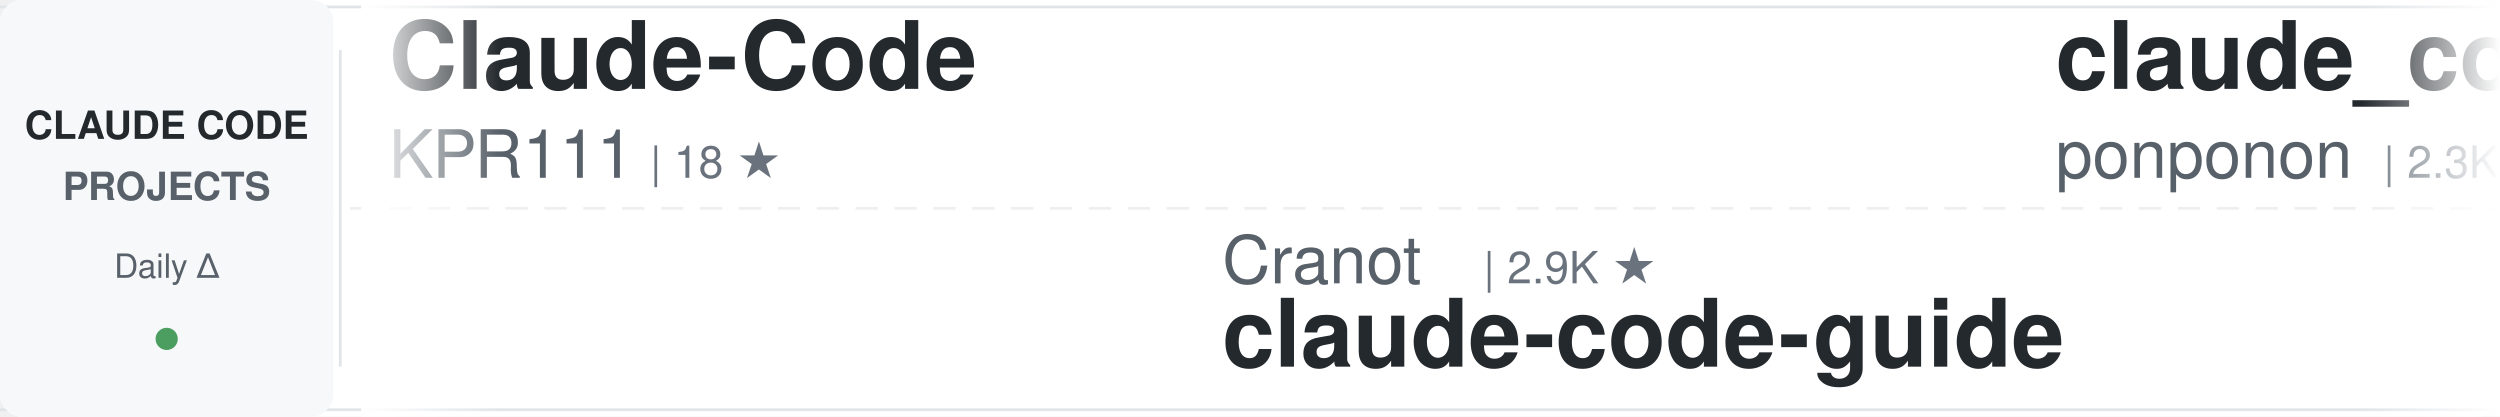
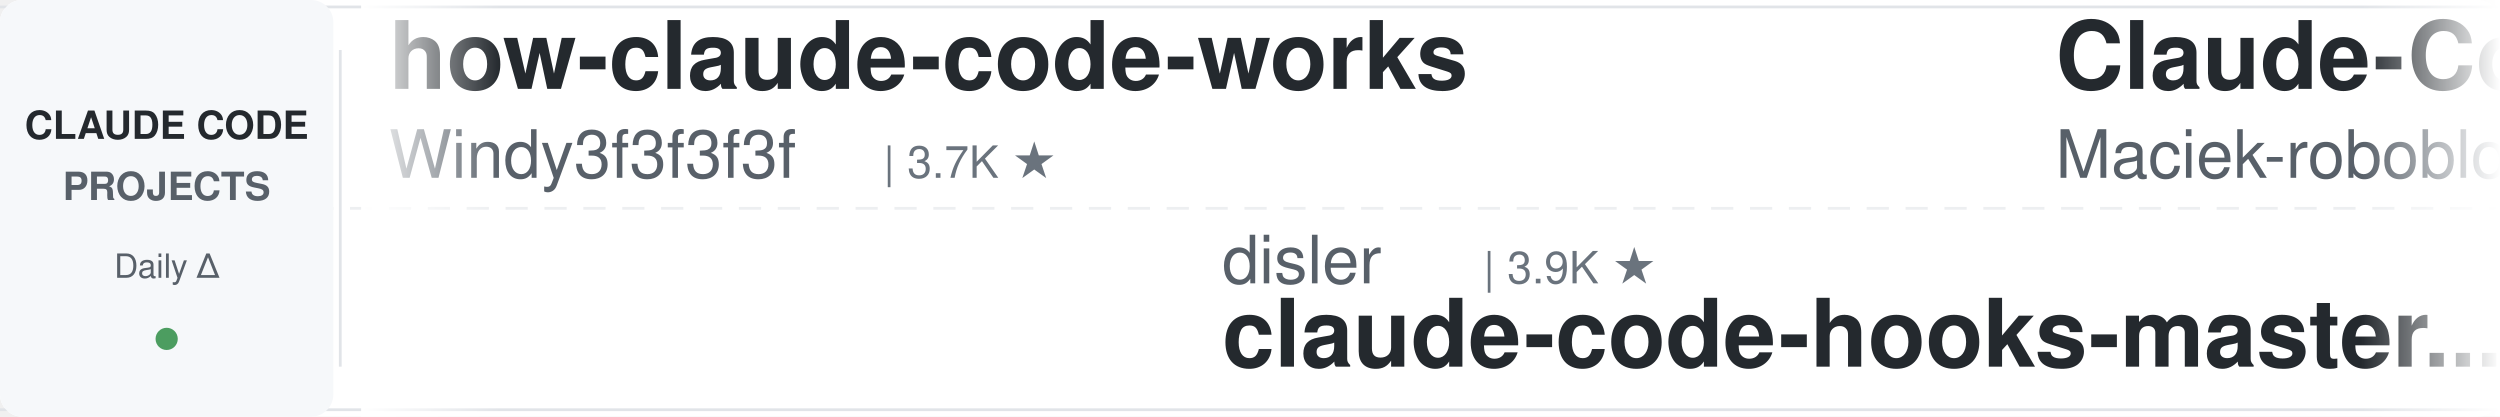
<svg xmlns="http://www.w3.org/2000/svg" width="900" height="150">
  <defs>
    <linearGradient id="awesomeLeftFade" x1="0%" y1="0%" x2="100%" y2="0%">
      <stop offset="0%" style="stop-color:#ffffff;stop-opacity:1" />
      <stop offset="100%" style="stop-color:#ffffff;stop-opacity:0" />
    </linearGradient>
    <linearGradient id="awesomeRightFade" x1="0%" y1="0%" x2="100%" y2="0%">
      <stop offset="0%" style="stop-color:#ffffff;stop-opacity:0" />
      <stop offset="100%" style="stop-color:#ffffff;stop-opacity:1" />
    </linearGradient>
  </defs>
  <rect width="900" height="150" fill="#ffffff" rx="8" />
  <rect x="0" y="2" width="900" height="1" fill="#e1e4e8" />
  <rect x="0" y="147" width="900" height="1" fill="#e1e4e8" />
  <line x1="0" y1="75" x2="900" y2="75" stroke="#e1e4e8" stroke-width="1" stroke-dasharray="8 6" opacity="0.6" />
  <rect x="0" y="0" width="120" height="150" fill="#f6f8fa" rx="8" />
  <text x="60" y="50" font-family="-apple-system, BlinkMacSystemFont, 'Segoe UI', Helvetica, Arial, sans-serif" font-size="14" font-weight="600" fill="#24292e" text-anchor="middle">CLAUDE CODE</text>
  <text x="60" y="72" font-family="-apple-system, BlinkMacSystemFont, 'Segoe UI', Helvetica, Arial, sans-serif" font-size="14" font-weight="600" fill="#586069" text-anchor="middle">PROJECTS</text>
  <text x="60" y="100" font-family="-apple-system, BlinkMacSystemFont, 'Segoe UI', Helvetica, Arial, sans-serif" font-size="12" font-weight="500" fill="#586069" text-anchor="middle">Daily Δ</text>
  <circle cx="60" cy="122" r="4" fill="#22863a" opacity="0.8" />
  <rect x="122" y="18" width="1" height="114" fill="#e1e4e8" />
  <clipPath id="awesomeTickerClip">
    <rect x="130" y="0" width="770" height="150" />
  </clipPath>
  <g clip-path="url(#awesomeTickerClip)">
    <g id="awesomeTickerItems">
      <animateTransform attributeName="transform" attributeType="XML" type="translate" from="0 0" to="-3000 0" dur="54s" repeatCount="indefinite" />
      <g transform="translate(0, 0)">
-         <text x="140" y="32" font-family="-apple-system, BlinkMacSystemFont, 'Segoe UI', Helvetica, Arial, sans-serif" font-size="34" font-weight="600" fill="#24292e">Claude-Code</text>
-         <text x="140" y="64" font-family="-apple-system, BlinkMacSystemFont, 'Segoe UI', Helvetica, Arial, sans-serif" font-size="24" font-weight="400" fill="#586069">KPR111</text>
-         <text x="234" y="64" font-family="-apple-system, BlinkMacSystemFont, 'Segoe UI', Helvetica, Arial, sans-serif" font-size="16" font-weight="500" fill="#6a737d">| 18 ★</text>
+         <text x="140" y="32" font-family="-apple-system, BlinkMacSystemFont, 'Segoe UI', Helvetica, Arial, sans-serif" font-size="34" font-weight="600" fill="#24292e">how-claude-code-works</text>
+         <text x="140" y="64" font-family="-apple-system, BlinkMacSystemFont, 'Segoe UI', Helvetica, Arial, sans-serif" font-size="24" font-weight="400" fill="#586069">Windy3f3f3f3f</text>
+         <text x="318" y="64" font-family="-apple-system, BlinkMacSystemFont, 'Segoe UI', Helvetica, Arial, sans-serif" font-size="16" font-weight="500" fill="#6a737d">| 3.7K ★</text>
      </g>
      <g transform="translate(300, 0)">
+         <text x="140" y="102" font-family="-apple-system, BlinkMacSystemFont, 'Segoe UI', Helvetica, Arial, sans-serif" font-size="24" font-weight="400" fill="#586069">disler</text>
+         <text x="234" y="102" font-family="-apple-system, BlinkMacSystemFont, 'Segoe UI', Helvetica, Arial, sans-serif" font-size="16" font-weight="500" fill="#6a737d">| 3.9K ★</text>
+         <text x="140" y="132" font-family="-apple-system, BlinkMacSystemFont, 'Segoe UI', Helvetica, Arial, sans-serif" font-size="34" font-weight="600" fill="#24292e">claude-code-hooks-master...</text>
+       </g>
+       <g transform="translate(600, 0)">
+         <text x="140" y="32" font-family="-apple-system, BlinkMacSystemFont, 'Segoe UI', Helvetica, Arial, sans-serif" font-size="34" font-weight="600" fill="#24292e">Claude-Code-Usage-Monito...</text>
+         <text x="140" y="64" font-family="-apple-system, BlinkMacSystemFont, 'Segoe UI', Helvetica, Arial, sans-serif" font-size="24" font-weight="400" fill="#586069">Maciek-roboblog</text>
+         <text x="342" y="64" font-family="-apple-system, BlinkMacSystemFont, 'Segoe UI', Helvetica, Arial, sans-serif" font-size="16" font-weight="500" fill="#6a737d">| 8.7K ★</text>
+       </g>
+       <g transform="translate(900, 0)">
+         <text x="140" y="102" font-family="-apple-system, BlinkMacSystemFont, 'Segoe UI', Helvetica, Arial, sans-serif" font-size="24" font-weight="400" fill="#586069">shareAI-lab</text>
+         <text x="294" y="102" font-family="-apple-system, BlinkMacSystemFont, 'Segoe UI', Helvetica, Arial, sans-serif" font-size="16" font-weight="500" fill="#6a737d">| 78.6K ★</text>
+         <text x="380" y="102" font-family="-apple-system, BlinkMacSystemFont, 'Segoe UI', Helvetica, Arial, sans-serif" font-size="16" font-weight="500" fill="#22863a"> +9</text>
+         <text x="140" y="132" font-family="-apple-system, BlinkMacSystemFont, 'Segoe UI', Helvetica, Arial, sans-serif" font-size="34" font-weight="600" fill="#24292e">learn-claude-code</text>
+       </g>
+       <g transform="translate(1200, 0)">
+         <text x="140" y="32" font-family="-apple-system, BlinkMacSystemFont, 'Segoe UI', Helvetica, Arial, sans-serif" font-size="34" font-weight="600" fill="#24292e">claude-code-from-scratch</text>
+         <text x="140" y="64" font-family="-apple-system, BlinkMacSystemFont, 'Segoe UI', Helvetica, Arial, sans-serif" font-size="24" font-weight="400" fill="#586069">Windy3f3f3f3f</text>
+         <text x="318" y="64" font-family="-apple-system, BlinkMacSystemFont, 'Segoe UI', Helvetica, Arial, sans-serif" font-size="16" font-weight="500" fill="#6a737d">| 2.8K ★</text>
+         <text x="395" y="64" font-family="-apple-system, BlinkMacSystemFont, 'Segoe UI', Helvetica, Arial, sans-serif" font-size="16" font-weight="500" fill="#22863a"> +1</text>
+       </g>
+       <g transform="translate(1500, 0)">
+         <text x="140" y="102" font-family="-apple-system, BlinkMacSystemFont, 'Segoe UI', Helvetica, Arial, sans-serif" font-size="24" font-weight="400" fill="#586069">ykdojo</text>
+         <text x="234" y="102" font-family="-apple-system, BlinkMacSystemFont, 'Segoe UI', Helvetica, Arial, sans-serif" font-size="16" font-weight="500" fill="#6a737d">| 10.2K ★</text>
+         <text x="140" y="132" font-family="-apple-system, BlinkMacSystemFont, 'Segoe UI', Helvetica, Arial, sans-serif" font-size="34" font-weight="600" fill="#24292e">claude-code-tips</text>
+       </g>
+       <g transform="translate(1800, 0)">
+         <text x="140" y="32" font-family="-apple-system, BlinkMacSystemFont, 'Segoe UI', Helvetica, Arial, sans-serif" font-size="34" font-weight="600" fill="#24292e">sc-claude-code-files</text>
+         <text x="140" y="64" font-family="-apple-system, BlinkMacSystemFont, 'Segoe UI', Helvetica, Arial, sans-serif" font-size="24" font-weight="400" fill="#586069">https-deeplearning-ai</text>
+         <text x="414" y="64" font-family="-apple-system, BlinkMacSystemFont, 'Segoe UI', Helvetica, Arial, sans-serif" font-size="16" font-weight="500" fill="#6a737d">| 556 ★</text>
+       </g>
+       <g transform="translate(2100, 0)">
+         <text x="140" y="102" font-family="-apple-system, BlinkMacSystemFont, 'Segoe UI', Helvetica, Arial, sans-serif" font-size="24" font-weight="400" fill="#586069">anthropics</text>
+         <text x="282" y="102" font-family="-apple-system, BlinkMacSystemFont, 'Segoe UI', Helvetica, Arial, sans-serif" font-size="16" font-weight="500" fill="#6a737d">| 1.0K ★</text>
+         <text x="140" y="132" font-family="-apple-system, BlinkMacSystemFont, 'Segoe UI', Helvetica, Arial, sans-serif" font-size="34" font-weight="600" fill="#24292e">claude-code-base-action</text>
+       </g>
+       <g transform="translate(2400, 0)">
+         <text x="140" y="32" font-family="-apple-system, BlinkMacSystemFont, 'Segoe UI', Helvetica, Arial, sans-serif" font-size="34" font-weight="600" fill="#24292e">ClaudeCode</text>
+         <text x="140" y="64" font-family="-apple-system, BlinkMacSystemFont, 'Segoe UI', Helvetica, Arial, sans-serif" font-size="24" font-weight="400" fill="#586069">guanshan</text>
+         <text x="258" y="64" font-family="-apple-system, BlinkMacSystemFont, 'Segoe UI', Helvetica, Arial, sans-serif" font-size="16" font-weight="500" fill="#6a737d">| 60 ★</text>
+       </g>
+       <g transform="translate(2700, 0)">
        <text x="140" y="102" font-family="-apple-system, BlinkMacSystemFont, 'Segoe UI', Helvetica, Arial, sans-serif" font-size="24" font-weight="400" fill="#586069">Cranot</text>
        <text x="234" y="102" font-family="-apple-system, BlinkMacSystemFont, 'Segoe UI', Helvetica, Arial, sans-serif" font-size="16" font-weight="500" fill="#6a737d">| 2.9K ★</text>
        <text x="140" y="132" font-family="-apple-system, BlinkMacSystemFont, 'Segoe UI', Helvetica, Arial, sans-serif" font-size="34" font-weight="600" fill="#24292e">claude-code-guide</text>
      </g>
-       <g transform="translate(600, 0)">
-         <text x="140" y="32" font-family="-apple-system, BlinkMacSystemFont, 'Segoe UI', Helvetica, Arial, sans-serif" font-size="34" font-weight="600" fill="#24292e">claude_code_src</text>
-         <text x="140" y="64" font-family="-apple-system, BlinkMacSystemFont, 'Segoe UI', Helvetica, Arial, sans-serif" font-size="24" font-weight="400" fill="#586069">ponponon</text>
-         <text x="258" y="64" font-family="-apple-system, BlinkMacSystemFont, 'Segoe UI', Helvetica, Arial, sans-serif" font-size="16" font-weight="500" fill="#6a737d">| 2.3K ★</text>
-       </g>
-       <g transform="translate(900, 0)">
-         <text x="140" y="102" font-family="-apple-system, BlinkMacSystemFont, 'Segoe UI', Helvetica, Arial, sans-serif" font-size="24" font-weight="400" fill="#586069">Yuyz0112</text>
-         <text x="258" y="102" font-family="-apple-system, BlinkMacSystemFont, 'Segoe UI', Helvetica, Arial, sans-serif" font-size="16" font-weight="500" fill="#6a737d">| 2.4K ★</text>
-         <text x="140" y="132" font-family="-apple-system, BlinkMacSystemFont, 'Segoe UI', Helvetica, Arial, sans-serif" font-size="34" font-weight="600" fill="#24292e">claude-code-reverse</text>
-       </g>
-       <g transform="translate(1200, 0)">
-         <text x="140" y="32" font-family="-apple-system, BlinkMacSystemFont, 'Segoe UI', Helvetica, Arial, sans-serif" font-size="34" font-weight="600" fill="#24292e">claude-code-ultimate-gui...</text>
-         <text x="140" y="64" font-family="-apple-system, BlinkMacSystemFont, 'Segoe UI', Helvetica, Arial, sans-serif" font-size="24" font-weight="400" fill="#586069">FlorianBruniaux</text>
-         <text x="342" y="64" font-family="-apple-system, BlinkMacSystemFont, 'Segoe UI', Helvetica, Arial, sans-serif" font-size="16" font-weight="500" fill="#6a737d">| 6.2K ★</text>
-       </g>
-       <g transform="translate(1500, 0)">
-         <text x="140" y="102" font-family="-apple-system, BlinkMacSystemFont, 'Segoe UI', Helvetica, Arial, sans-serif" font-size="24" font-weight="400" fill="#586069">oboard</text>
-         <text x="234" y="102" font-family="-apple-system, BlinkMacSystemFont, 'Segoe UI', Helvetica, Arial, sans-serif" font-size="16" font-weight="500" fill="#6a737d">| 3.3K ★</text>
-         <text x="140" y="132" font-family="-apple-system, BlinkMacSystemFont, 'Segoe UI', Helvetica, Arial, sans-serif" font-size="34" font-weight="600" fill="#24292e">claude-code-rev</text>
-       </g>
-       <g transform="translate(1800, 0)">
-         <text x="140" y="32" font-family="-apple-system, BlinkMacSystemFont, 'Segoe UI', Helvetica, Arial, sans-serif" font-size="34" font-weight="600" fill="#24292e">claude-code-proxy</text>
-         <text x="140" y="64" font-family="-apple-system, BlinkMacSystemFont, 'Segoe UI', Helvetica, Arial, sans-serif" font-size="24" font-weight="400" fill="#586069">fuergaosi233</text>
-         <text x="306" y="64" font-family="-apple-system, BlinkMacSystemFont, 'Segoe UI', Helvetica, Arial, sans-serif" font-size="16" font-weight="500" fill="#6a737d">| 2.8K ★</text>
-       </g>
-       <g transform="translate(2100, 0)">
-         <text x="140" y="102" font-family="-apple-system, BlinkMacSystemFont, 'Segoe UI', Helvetica, Arial, sans-serif" font-size="24" font-weight="400" fill="#586069">https-deeplearning-ai</text>
-         <text x="414" y="102" font-family="-apple-system, BlinkMacSystemFont, 'Segoe UI', Helvetica, Arial, sans-serif" font-size="16" font-weight="500" fill="#6a737d">| 556 ★</text>
-         <text x="140" y="132" font-family="-apple-system, BlinkMacSystemFont, 'Segoe UI', Helvetica, Arial, sans-serif" font-size="34" font-weight="600" fill="#24292e">sc-claude-code-files</text>
-       </g>
-       <g transform="translate(2400, 0)">
-         <text x="140" y="32" font-family="-apple-system, BlinkMacSystemFont, 'Segoe UI', Helvetica, Arial, sans-serif" font-size="34" font-weight="600" fill="#24292e">claude-code-cli</text>
-         <text x="140" y="64" font-family="-apple-system, BlinkMacSystemFont, 'Segoe UI', Helvetica, Arial, sans-serif" font-size="24" font-weight="400" fill="#586069">huangserva</text>
-         <text x="282" y="64" font-family="-apple-system, BlinkMacSystemFont, 'Segoe UI', Helvetica, Arial, sans-serif" font-size="16" font-weight="500" fill="#6a737d">| 629 ★</text>
-       </g>
-       <g transform="translate(2700, 0)">
-         <text x="140" y="102" font-family="-apple-system, BlinkMacSystemFont, 'Segoe UI', Helvetica, Arial, sans-serif" font-size="24" font-weight="400" fill="#586069">ChinaSiro</text>
-         <text x="270" y="102" font-family="-apple-system, BlinkMacSystemFont, 'Segoe UI', Helvetica, Arial, sans-serif" font-size="16" font-weight="500" fill="#6a737d">| 9.7K ★</text>
-         <text x="347" y="102" font-family="-apple-system, BlinkMacSystemFont, 'Segoe UI', Helvetica, Arial, sans-serif" font-size="16" font-weight="500" fill="#22863a"> +1</text>
-         <text x="140" y="132" font-family="-apple-system, BlinkMacSystemFont, 'Segoe UI', Helvetica, Arial, sans-serif" font-size="34" font-weight="600" fill="#24292e">claude-code-sourcemap</text>
-       </g>
      <g transform="translate(3000, 0)">
-         <text x="140" y="32" font-family="-apple-system, BlinkMacSystemFont, 'Segoe UI', Helvetica, Arial, sans-serif" font-size="34" font-weight="600" fill="#24292e">Claude-Code</text>
-         <text x="140" y="64" font-family="-apple-system, BlinkMacSystemFont, 'Segoe UI', Helvetica, Arial, sans-serif" font-size="24" font-weight="400" fill="#586069">KPR111</text>
-         <text x="234" y="64" font-family="-apple-system, BlinkMacSystemFont, 'Segoe UI', Helvetica, Arial, sans-serif" font-size="16" font-weight="500" fill="#6a737d">| 18 ★</text>
+         <text x="140" y="32" font-family="-apple-system, BlinkMacSystemFont, 'Segoe UI', Helvetica, Arial, sans-serif" font-size="34" font-weight="600" fill="#24292e">how-claude-code-works</text>
+         <text x="140" y="64" font-family="-apple-system, BlinkMacSystemFont, 'Segoe UI', Helvetica, Arial, sans-serif" font-size="24" font-weight="400" fill="#586069">Windy3f3f3f3f</text>
+         <text x="318" y="64" font-family="-apple-system, BlinkMacSystemFont, 'Segoe UI', Helvetica, Arial, sans-serif" font-size="16" font-weight="500" fill="#6a737d">| 3.7K ★</text>
      </g>
      <g transform="translate(3300, 0)">
-         <text x="140" y="102" font-family="-apple-system, BlinkMacSystemFont, 'Segoe UI', Helvetica, Arial, sans-serif" font-size="24" font-weight="400" fill="#586069">Cranot</text>
-         <text x="234" y="102" font-family="-apple-system, BlinkMacSystemFont, 'Segoe UI', Helvetica, Arial, sans-serif" font-size="16" font-weight="500" fill="#6a737d">| 2.9K ★</text>
-         <text x="140" y="132" font-family="-apple-system, BlinkMacSystemFont, 'Segoe UI', Helvetica, Arial, sans-serif" font-size="34" font-weight="600" fill="#24292e">claude-code-guide</text>
+         <text x="140" y="102" font-family="-apple-system, BlinkMacSystemFont, 'Segoe UI', Helvetica, Arial, sans-serif" font-size="24" font-weight="400" fill="#586069">disler</text>
+         <text x="234" y="102" font-family="-apple-system, BlinkMacSystemFont, 'Segoe UI', Helvetica, Arial, sans-serif" font-size="16" font-weight="500" fill="#6a737d">| 3.9K ★</text>
+         <text x="140" y="132" font-family="-apple-system, BlinkMacSystemFont, 'Segoe UI', Helvetica, Arial, sans-serif" font-size="34" font-weight="600" fill="#24292e">claude-code-hooks-master...</text>
      </g>
      <g transform="translate(3600, 0)">
-         <text x="140" y="32" font-family="-apple-system, BlinkMacSystemFont, 'Segoe UI', Helvetica, Arial, sans-serif" font-size="34" font-weight="600" fill="#24292e">claude_code_src</text>
-         <text x="140" y="64" font-family="-apple-system, BlinkMacSystemFont, 'Segoe UI', Helvetica, Arial, sans-serif" font-size="24" font-weight="400" fill="#586069">ponponon</text>
-         <text x="258" y="64" font-family="-apple-system, BlinkMacSystemFont, 'Segoe UI', Helvetica, Arial, sans-serif" font-size="16" font-weight="500" fill="#6a737d">| 2.3K ★</text>
+         <text x="140" y="32" font-family="-apple-system, BlinkMacSystemFont, 'Segoe UI', Helvetica, Arial, sans-serif" font-size="34" font-weight="600" fill="#24292e">Claude-Code-Usage-Monito...</text>
+         <text x="140" y="64" font-family="-apple-system, BlinkMacSystemFont, 'Segoe UI', Helvetica, Arial, sans-serif" font-size="24" font-weight="400" fill="#586069">Maciek-roboblog</text>
+         <text x="342" y="64" font-family="-apple-system, BlinkMacSystemFont, 'Segoe UI', Helvetica, Arial, sans-serif" font-size="16" font-weight="500" fill="#6a737d">| 8.7K ★</text>
      </g>
      <g transform="translate(3900, 0)">
-         <text x="140" y="102" font-family="-apple-system, BlinkMacSystemFont, 'Segoe UI', Helvetica, Arial, sans-serif" font-size="24" font-weight="400" fill="#586069">Yuyz0112</text>
-         <text x="258" y="102" font-family="-apple-system, BlinkMacSystemFont, 'Segoe UI', Helvetica, Arial, sans-serif" font-size="16" font-weight="500" fill="#6a737d">| 2.4K ★</text>
-         <text x="140" y="132" font-family="-apple-system, BlinkMacSystemFont, 'Segoe UI', Helvetica, Arial, sans-serif" font-size="34" font-weight="600" fill="#24292e">claude-code-reverse</text>
+         <text x="140" y="102" font-family="-apple-system, BlinkMacSystemFont, 'Segoe UI', Helvetica, Arial, sans-serif" font-size="24" font-weight="400" fill="#586069">shareAI-lab</text>
+         <text x="294" y="102" font-family="-apple-system, BlinkMacSystemFont, 'Segoe UI', Helvetica, Arial, sans-serif" font-size="16" font-weight="500" fill="#6a737d">| 78.6K ★</text>
+         <text x="380" y="102" font-family="-apple-system, BlinkMacSystemFont, 'Segoe UI', Helvetica, Arial, sans-serif" font-size="16" font-weight="500" fill="#22863a"> +9</text>
+         <text x="140" y="132" font-family="-apple-system, BlinkMacSystemFont, 'Segoe UI', Helvetica, Arial, sans-serif" font-size="34" font-weight="600" fill="#24292e">learn-claude-code</text>
      </g>
    </g>
  </g>
  <rect x="130" y="0" width="50" height="150" fill="url(#awesomeLeftFade)" />
  <rect x="850" y="0" width="50" height="150" fill="url(#awesomeRightFade)" />
</svg>
